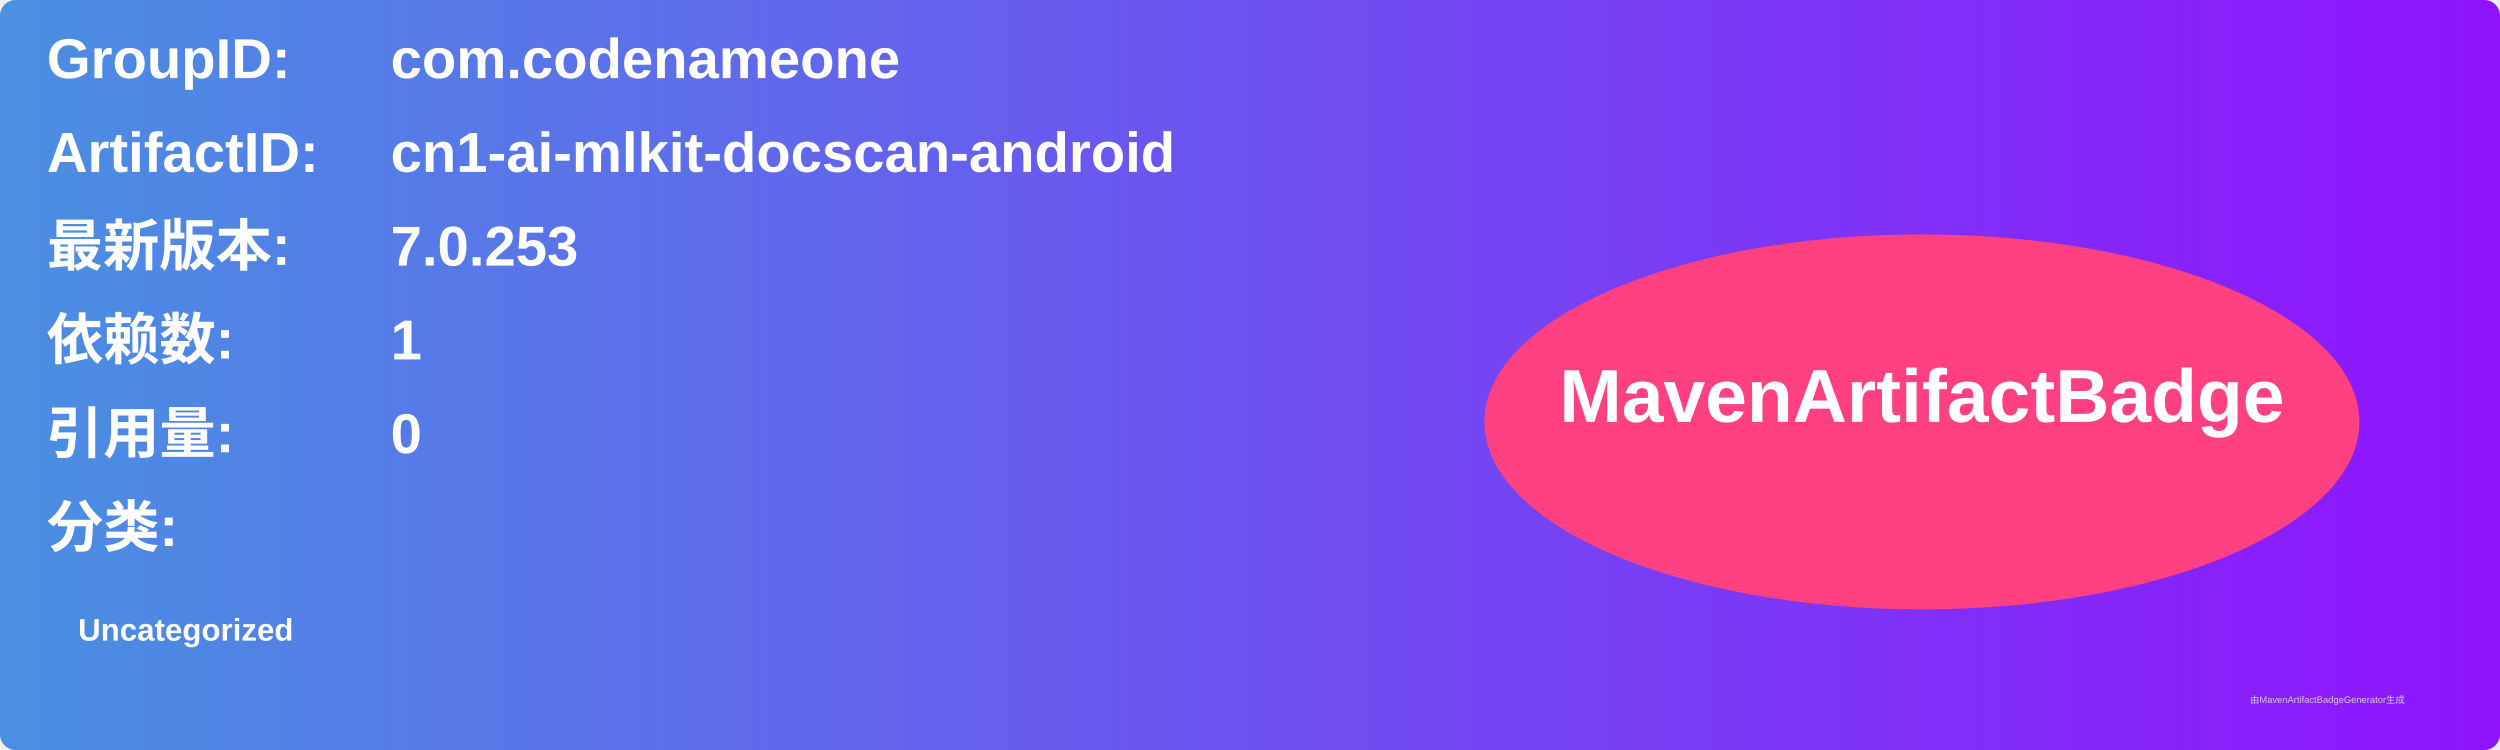
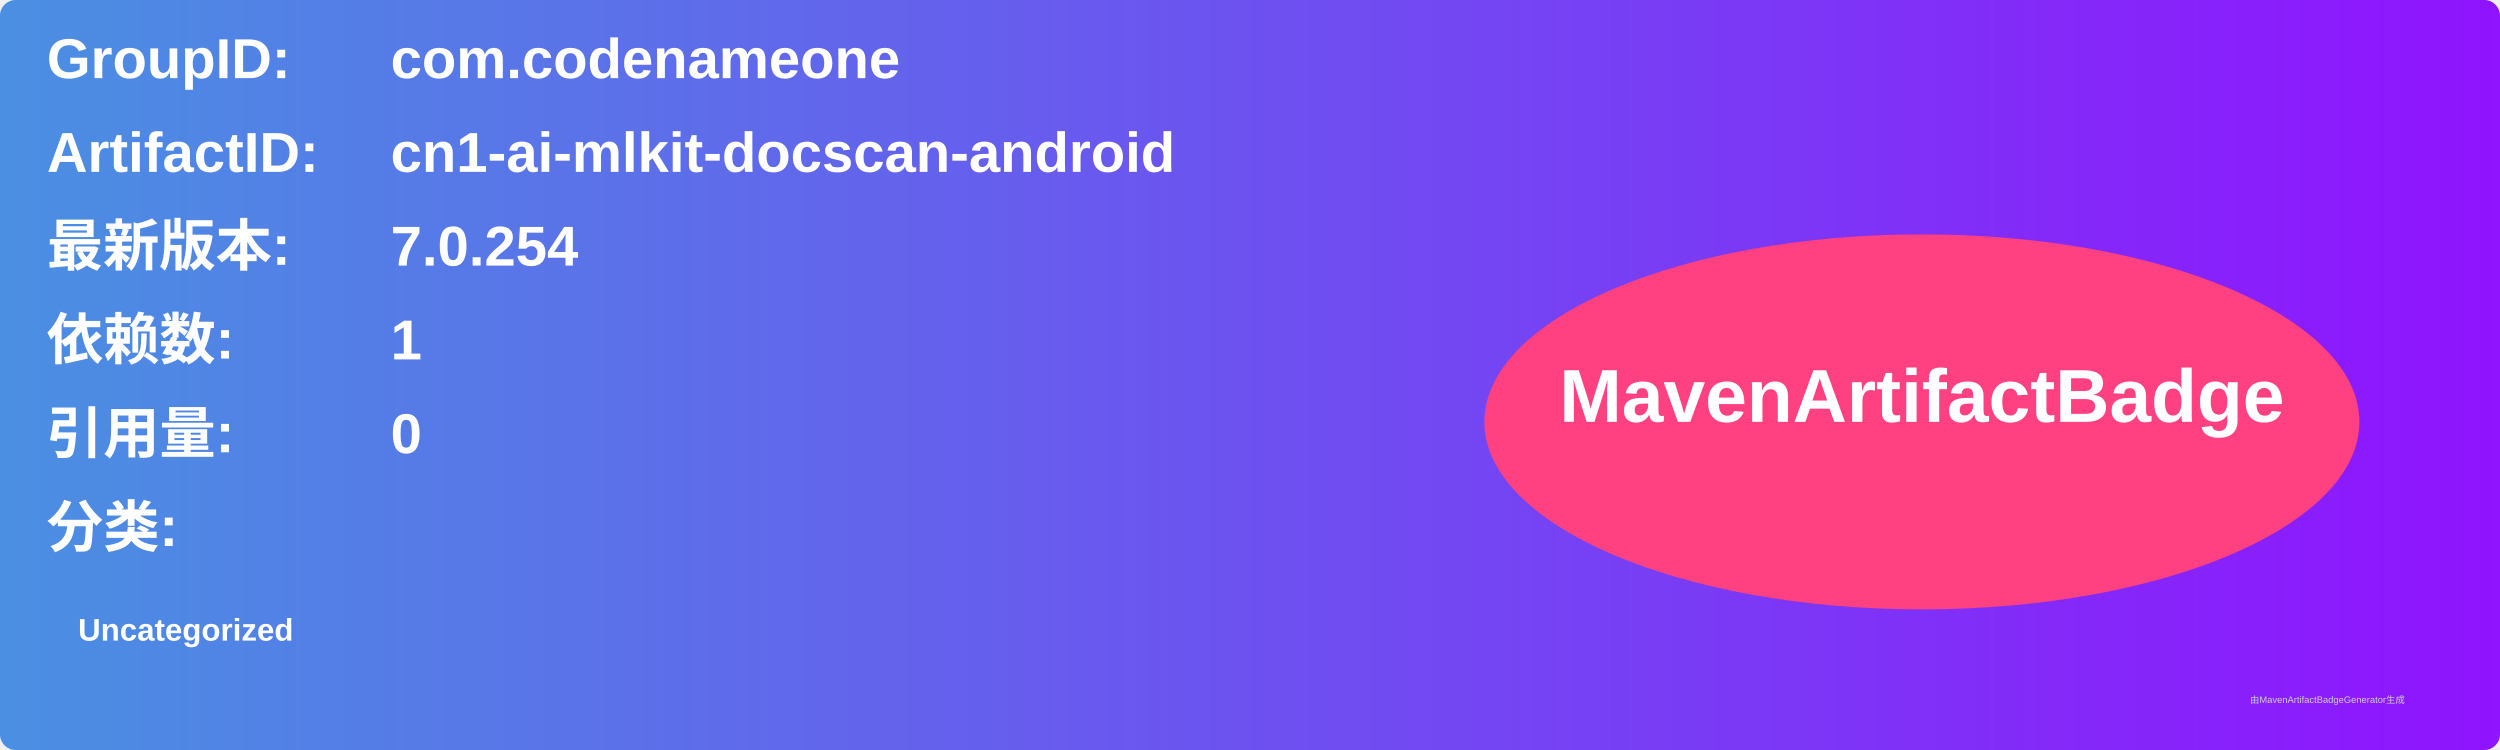
<svg xmlns="http://www.w3.org/2000/svg" width="800" height="240" viewBox="0 0 800 240">
  <linearGradient id="grad" x1="0%" y1="0%" x2="100%" y2="0%">
    <stop offset="0%" stop-color="#4a90e2" />
    <stop offset="100%" stop-color="#9013fe" />
  </linearGradient>
  <rect width="100%" height="100%" rx="5" ry="5" fill="url(#grad)" />
  <g transform="translate(15, 15)">
    <text x="0" y="10" font-family="Arial" font-size="18" fill="white" font-weight="bold" width="260">GroupID:</text>
    <text x="110" y="10" font-family="Arial" font-size="18" fill="white" font-weight="bold" width="460">com.codenameone</text>
    <text x="0" y="40" font-family="Arial" font-size="18" fill="white" font-weight="bold" width="260">ArtifactID:</text>
    <text x="110" y="40" font-family="Arial" font-size="18" fill="white" font-weight="bold" width="460">cn1-ai-mlkit-docscan-android</text>
    <text x="0" y="70" font-family="Arial" font-size="18" fill="white" font-weight="bold">最新版本:</text>
    <text x="110" y="70" font-family="Arial" font-size="18" fill="white" font-weight="bold">
-       <tspan font-weight="bold">7.0.253</tspan>
+       <tspan font-weight="bold">7.0.254</tspan>
    </text>
    <text x="0" y="100" font-family="Arial" font-size="18" fill="white" font-weight="bold">依赖数: </text>
    <text x="110" y="100" font-family="Arial" font-size="18" fill="white">
      <tspan font-weight="bold">1</tspan>
    </text>
    <text x="0" y="130" font-family="Arial" font-size="18" fill="white" font-weight="bold">引用量: </text>
    <text x="110" y="130" font-family="Arial" font-size="18" fill="white">
      <tspan font-weight="bold">0</tspan>
    </text>
    <text x="0" y="160" font-family="Arial" font-size="18" fill="white" font-weight="bold">分类:</text>
    <text x="10" y="190" font-family="Arial" font-size="10" fill="white">
      <tspan font-weight="bold">Uncategorized</tspan>
    </text>
    <ellipse cx="600" cy="120" rx="140" ry="60" fill="#ff4081" />
    <text x="600" y="120" text-anchor="middle" font-family="Arial" font-size="24" fill="white" font-weight="bold">MavenArtifactBadge</text>
  </g>
  <text x="720" y="225" font-family="Arial" font-size="3" fill="#d0d0d0">由MavenArtifactBadgeGenerator生成</text>
</svg>
